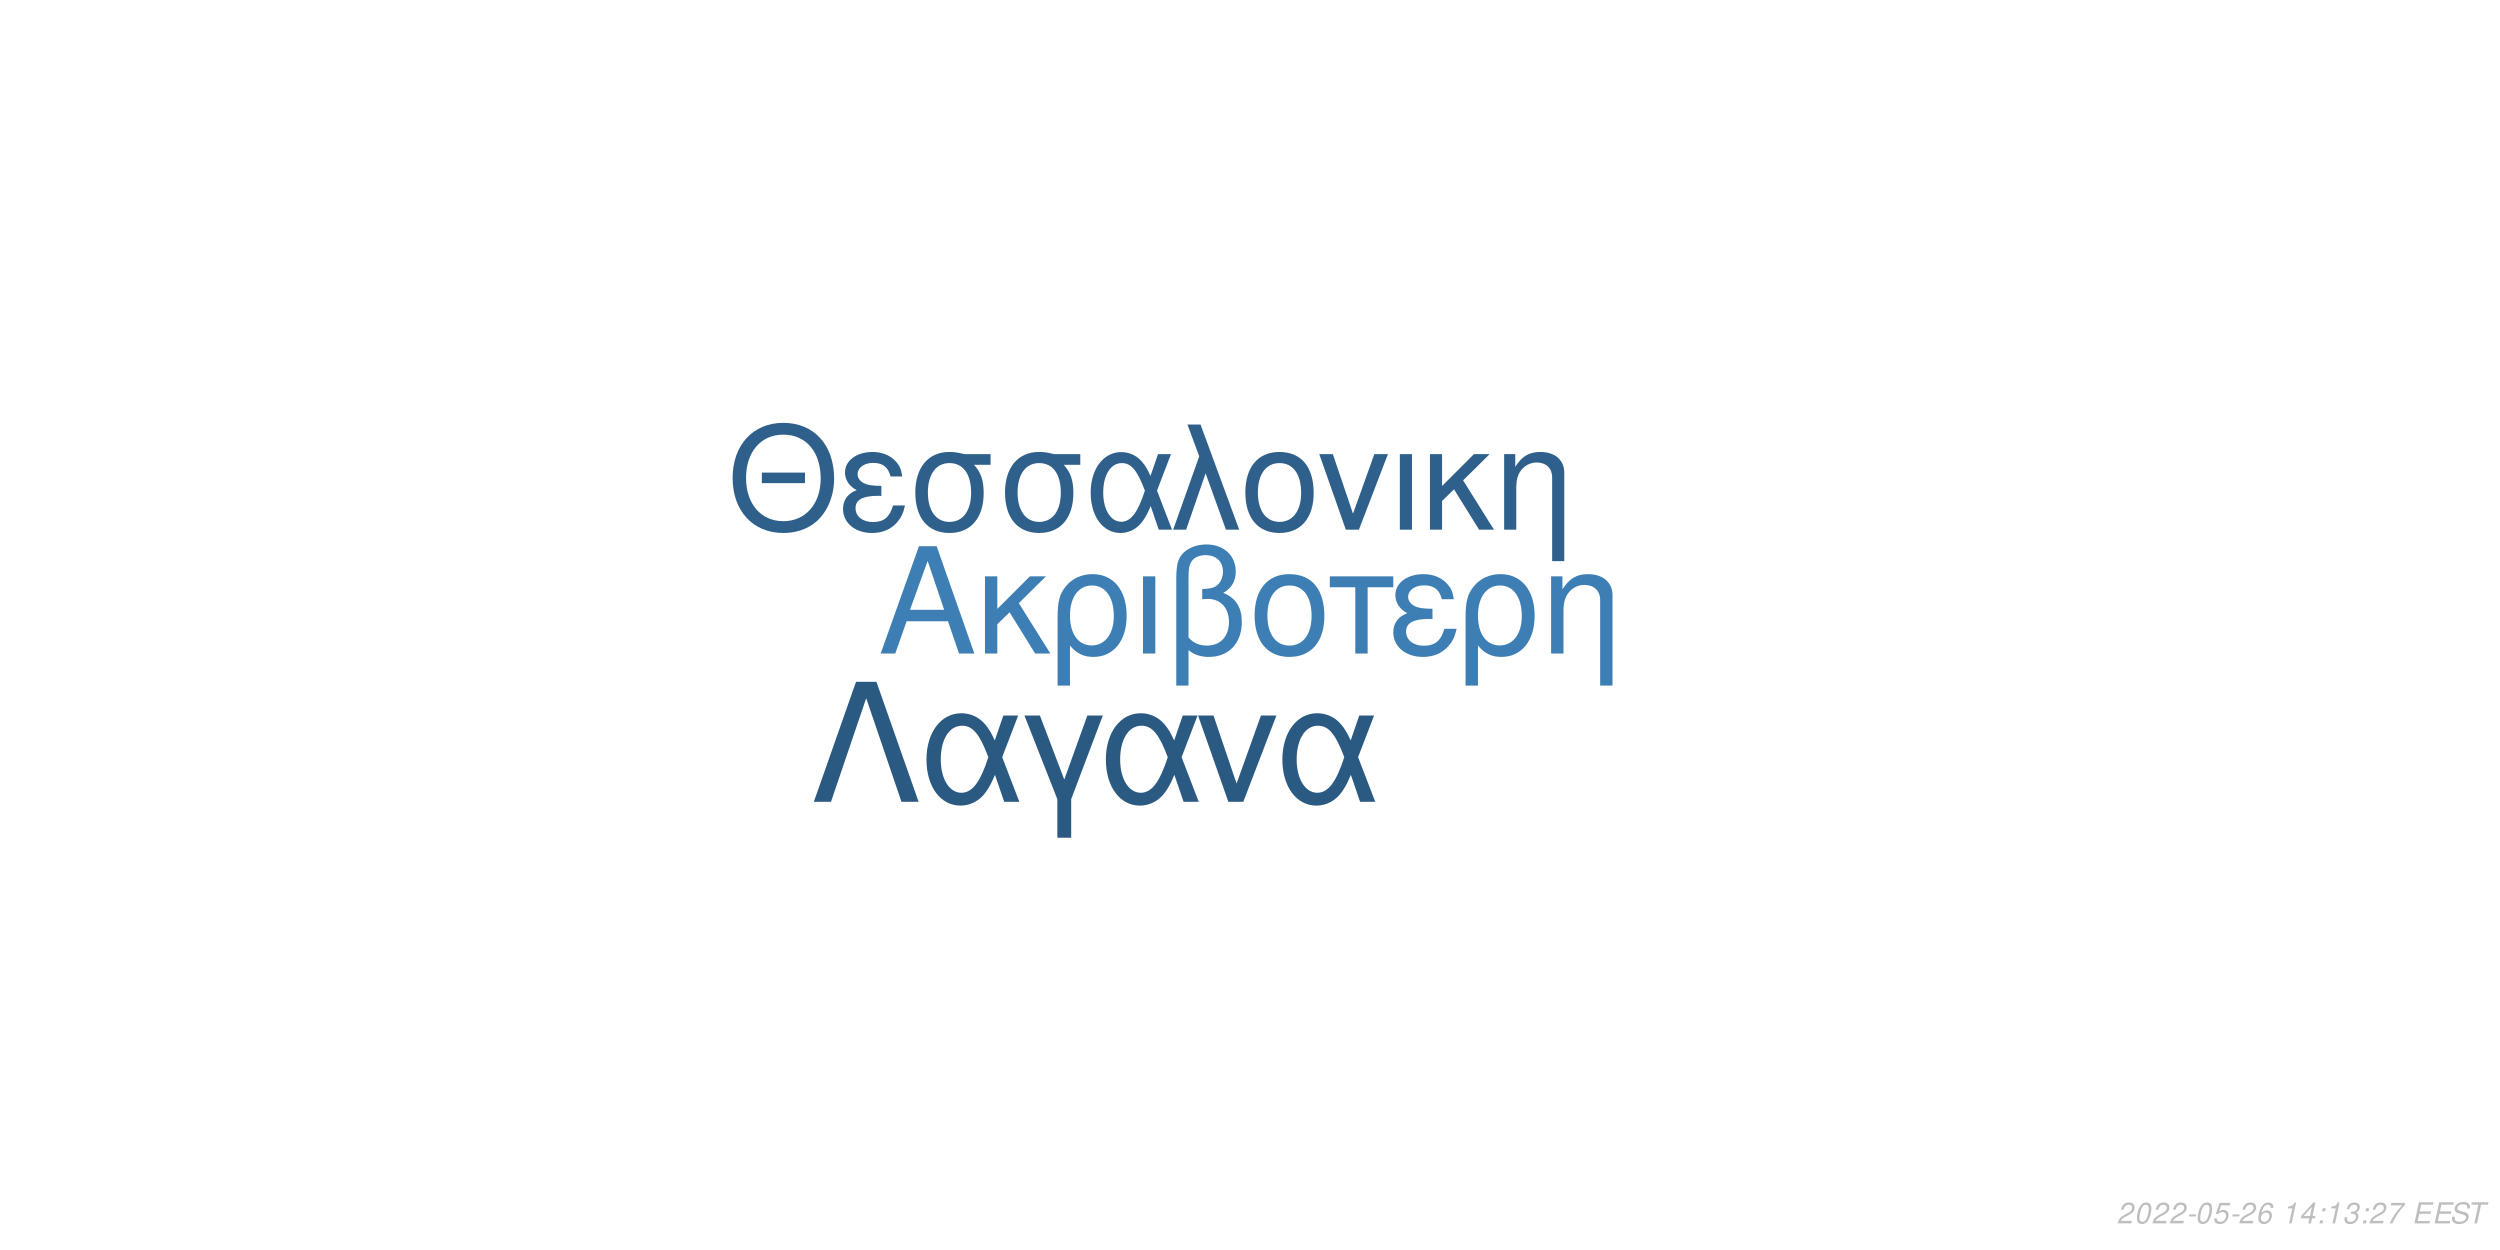
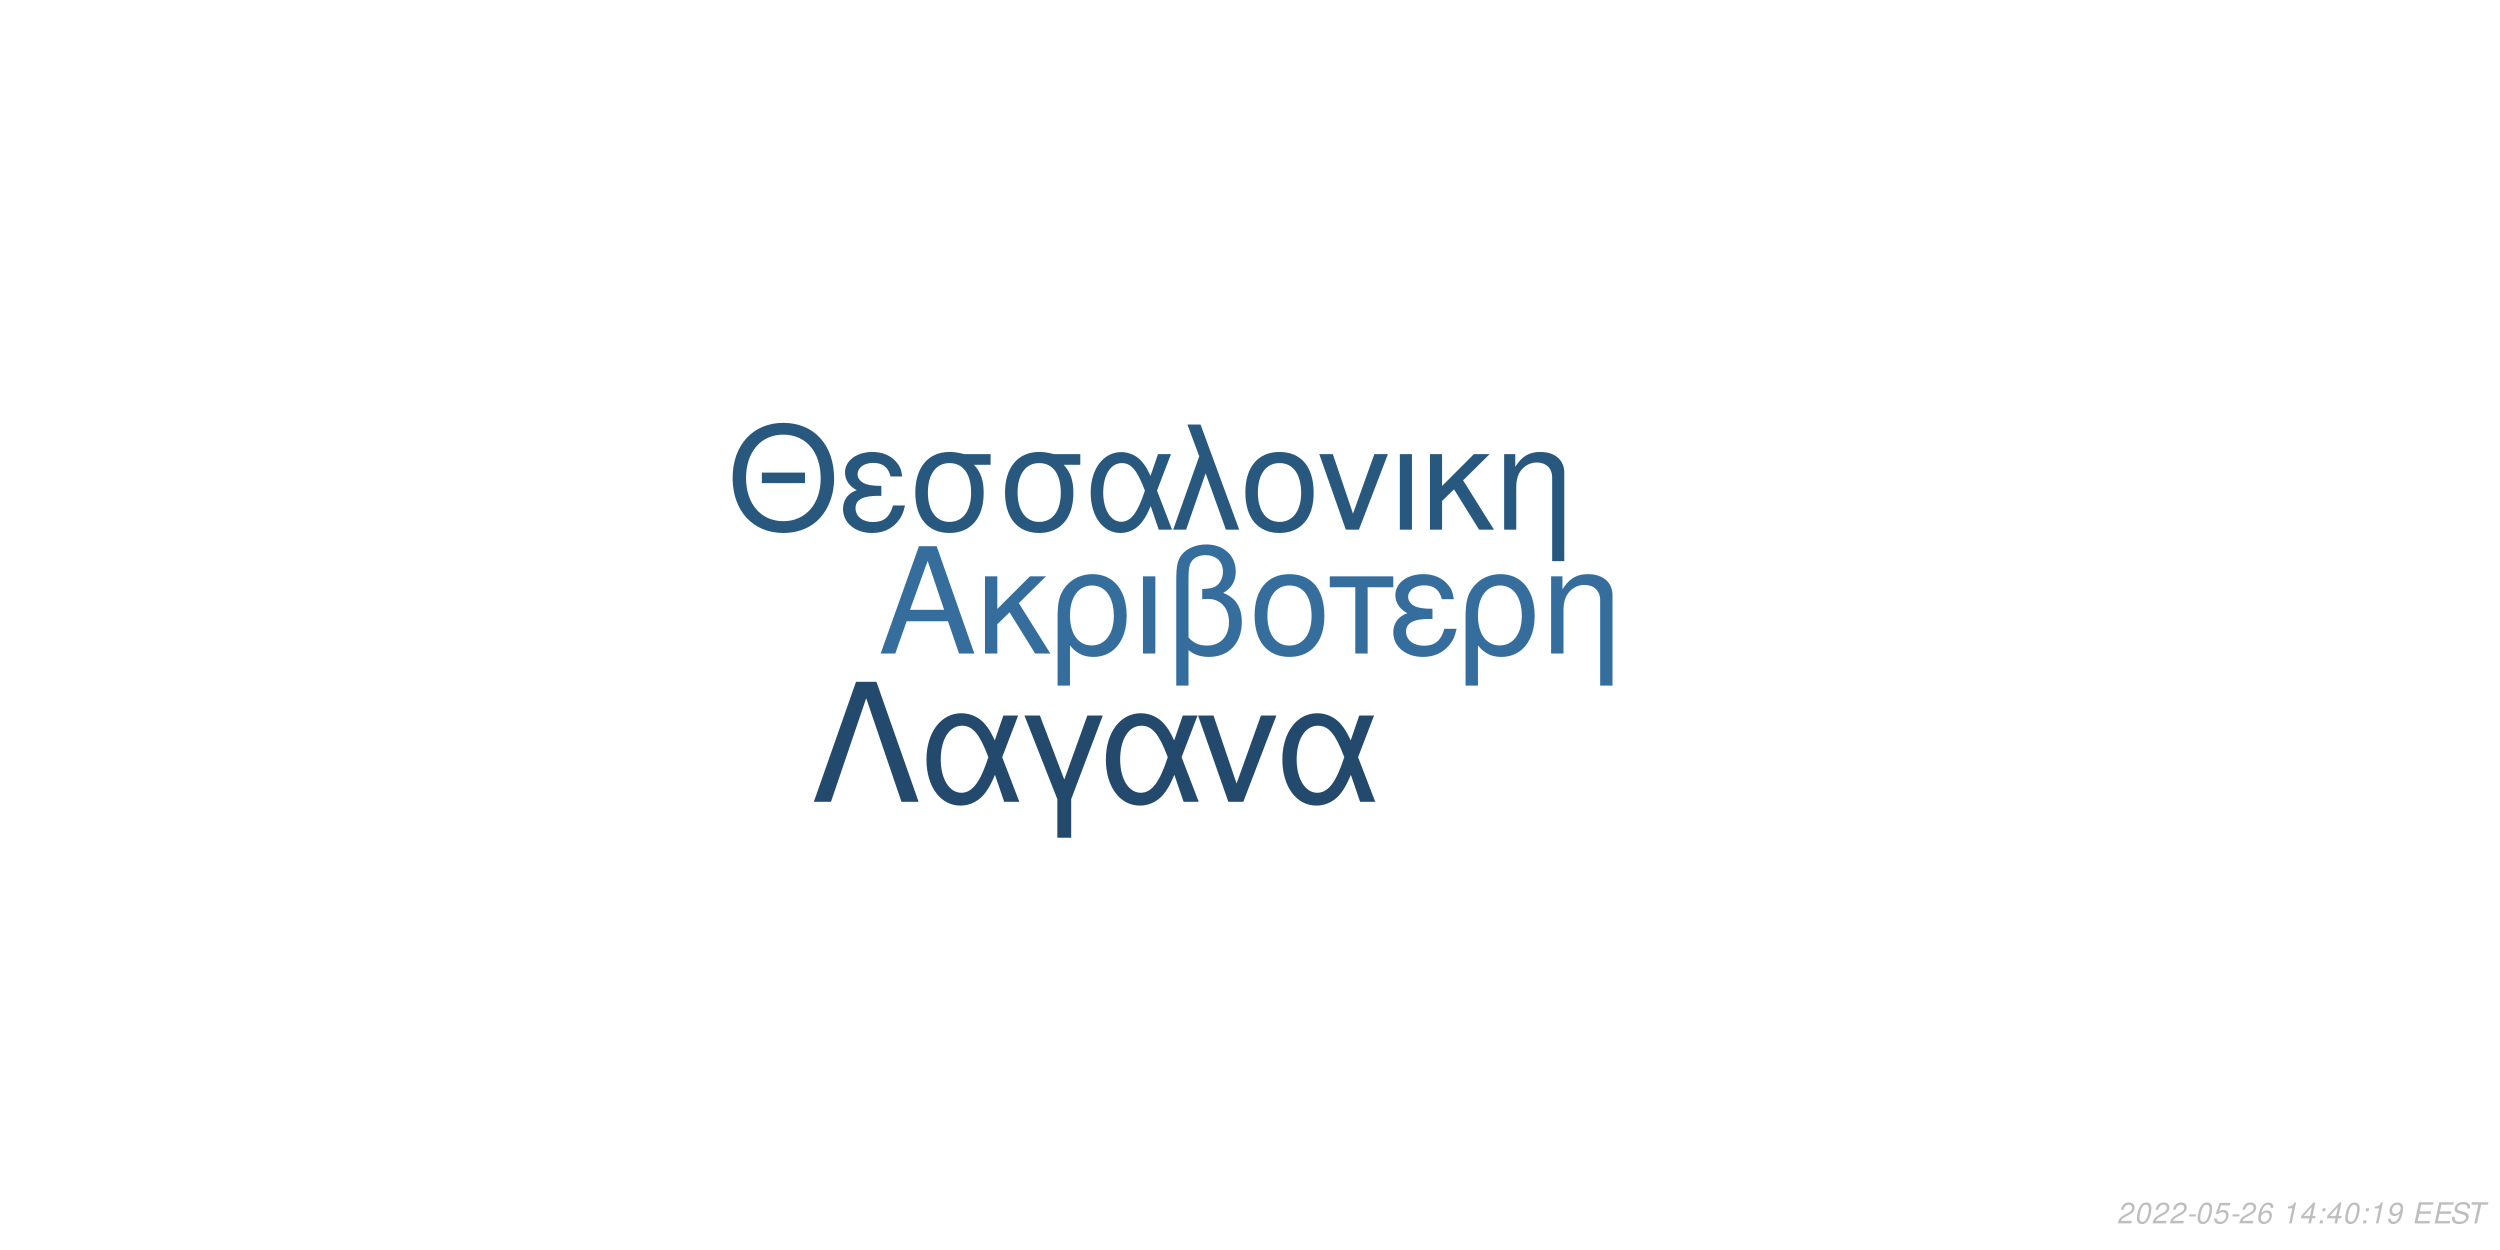
<svg xmlns="http://www.w3.org/2000/svg" xmlns:xlink="http://www.w3.org/1999/xlink" width="864pt" height="432pt" viewBox="0 0 864 432" version="1.1">
  <defs>
    <g>
      <symbol overflow="visible" id="glyph0-0">
        <path style="stroke:none;" d="" />
      </symbol>
      <symbol overflow="visible" id="glyph0-1">
        <path style="stroke:none;" d="M 24.125 -11.141 L 27.938 0 L 33.234 0 L 20.203 -37.094 L 14.094 -37.094 L 0.859 0 L 5.906 0 L 9.828 -11.141 Z M 22.797 -15.109 L 11 -15.109 L 17.094 -32.016 Z M 22.797 -15.109 " />
      </symbol>
      <symbol overflow="visible" id="glyph0-2">
        <path style="stroke:none;" d="M 7.172 -15.422 L 7.172 -26.672 L 2.906 -26.672 L 2.906 0 L 7.172 0 L 7.172 -10.125 L 11.406 -14.25 L 20.25 0 L 25.5 0 L 14.609 -17.406 L 23.969 -26.672 L 18.422 -26.672 Z M 7.172 -15.422 " />
      </symbol>
      <symbol overflow="visible" id="glyph0-3">
        <path style="stroke:none;" d="M 3 11.094 L 7.281 11.094 L 7.281 -2.797 C 9.516 -0.047 11.953 1.172 15.375 1.172 C 22.344 1.172 26.875 -4.422 26.875 -13.031 C 26.875 -21.891 22.297 -27.438 15.062 -27.438 C 11.297 -27.438 7.984 -25.906 5.797 -23.156 C 3.672 -20.516 3 -17.969 3 -12.359 Z M 14.906 -23.516 C 19.547 -23.516 22.438 -19.438 22.438 -12.922 C 22.438 -6.812 19.391 -2.797 14.812 -2.797 C 10.172 -2.797 7.281 -6.766 7.281 -13.125 C 7.281 -19.484 10.234 -23.516 14.906 -23.516 Z M 14.906 -23.516 " />
      </symbol>
      <symbol overflow="visible" id="glyph0-4">
        <path style="stroke:none;" d="M 3.516 0 L 7.781 0 L 7.781 -26.672 L 3.516 -26.672 Z M 3.516 0 " />
      </symbol>
      <symbol overflow="visible" id="glyph0-5">
        <path style="stroke:none;" d="M 4.016 11.094 L 8.25 11.094 L 8.25 -1.172 C 10.172 0.406 12.422 1.172 15.312 1.172 C 22.188 1.172 26.672 -3.609 26.672 -10.891 C 26.672 -15.984 24.578 -19.234 20.25 -20.969 C 23.109 -22.547 24.578 -25.031 24.578 -28.344 C 24.578 -33.844 20.406 -37.703 14.453 -37.703 C 10.938 -37.703 7.734 -36.391 6 -34.25 C 4.484 -32.422 4.016 -30.328 4.016 -25.391 Z M 8.25 -25.656 C 8.25 -29.359 8.5 -30.844 9.469 -32.062 C 10.375 -33.281 12.156 -34 14.094 -34 C 17.812 -34 20.156 -31.812 20.156 -28.297 C 20.156 -25.953 18.984 -23.812 17.297 -23.047 C 16.281 -22.547 15.469 -22.438 12.984 -22.297 L 12.984 -18.781 C 13.734 -18.828 14.344 -18.875 14.969 -18.875 C 19.344 -18.875 22.234 -15.719 22.234 -10.891 C 22.234 -5.906 19.281 -2.75 14.656 -2.75 C 11.953 -2.75 9.922 -3.609 8.25 -5.594 Z M 8.25 -25.656 " />
      </symbol>
      <symbol overflow="visible" id="glyph0-6">
        <path style="stroke:none;" d="M 14.094 -27.438 C 6.562 -27.438 2.094 -22.094 2.094 -13.125 C 2.094 -4.125 6.562 1.172 14.141 1.172 C 21.672 1.172 26.203 -4.172 26.203 -12.922 C 26.203 -22.188 21.828 -27.438 14.094 -27.438 Z M 14.141 -23.516 C 18.938 -23.516 21.781 -19.594 21.781 -12.984 C 21.781 -6.672 18.828 -2.75 14.141 -2.75 C 9.422 -2.75 6.516 -6.672 6.516 -13.125 C 6.516 -19.594 9.422 -23.516 14.141 -23.516 Z M 14.141 -23.516 " />
      </symbol>
      <symbol overflow="visible" id="glyph0-7">
        <path style="stroke:none;" d="M 7.891 0 L 12.156 0 L 12.156 -22.906 L 21.016 -22.906 L 21.016 -26.672 L -0.922 -26.672 L -0.922 -22.906 L 7.891 -22.906 Z M 7.891 0 " />
      </symbol>
      <symbol overflow="visible" id="glyph0-8">
        <path style="stroke:none;" d="M 14.562 -15.469 C 11.344 -15.469 9.562 -15.781 8.297 -16.438 C 6.922 -17.203 6.156 -18.328 6.156 -19.547 C 6.156 -21.891 8.453 -23.562 11.656 -23.562 C 15.062 -23.562 16.953 -22.094 17.812 -18.781 L 21.938 -18.781 C 21.578 -21.266 21.062 -22.5 19.797 -23.922 C 17.812 -26.203 14.906 -27.438 11.453 -27.438 C 5.797 -27.438 1.734 -24.375 1.734 -20.203 C 1.734 -17.609 3.156 -15.375 5.859 -13.938 C 2.797 -12.875 1.016 -10.484 1.016 -7.328 C 1.016 -2.391 5.297 1.172 11.25 1.172 C 14.969 1.172 17.906 -0.109 20.156 -2.641 C 21.578 -4.328 22.297 -5.797 22.906 -8.547 L 18.672 -8.547 C 17.5 -4.422 15.422 -2.703 11.609 -2.703 C 7.938 -2.703 5.438 -4.688 5.438 -7.578 C 5.438 -10.578 7.938 -11.953 13.484 -11.953 C 13.641 -11.953 14.094 -11.953 14.562 -11.906 Z M 14.562 -15.469 " />
      </symbol>
      <symbol overflow="visible" id="glyph0-9">
        <path style="stroke:none;" d="M 3.562 -26.672 L 3.562 0 L 7.844 0 L 7.844 -14.703 C 7.844 -17.906 8.5 -19.891 10.031 -21.531 C 11.406 -22.953 13.188 -23.719 15.062 -23.719 C 18.375 -23.719 20.516 -21.672 20.516 -18.469 L 20.516 11.094 L 24.781 11.094 L 24.781 -20.156 C 24.781 -24.578 21.469 -27.438 16.328 -27.438 C 12.359 -27.438 9.828 -25.906 7.484 -22.188 L 7.484 -26.672 Z M 3.562 -26.672 " />
      </symbol>
      <symbol overflow="visible" id="glyph1-0">
        <path style="stroke:none;" d="" />
      </symbol>
      <symbol overflow="visible" id="glyph1-1">
        <path style="stroke:none;" d="M 26.859 -19.734 L 11.953 -19.734 L 11.953 -16.094 L 26.859 -16.094 Z M 19.328 -36.922 C 8.922 -36.922 1.844 -29.25 1.844 -17.891 C 1.844 -6.484 8.875 1.141 19.391 1.141 C 23.812 1.141 27.703 -0.203 30.641 -2.688 C 34.578 -6.031 36.922 -11.656 36.922 -17.594 C 36.922 -29.297 30 -36.922 19.328 -36.922 Z M 19.328 -32.844 C 27.203 -32.844 32.281 -26.906 32.281 -17.688 C 32.281 -8.922 27.062 -2.938 19.391 -2.938 C 11.609 -2.938 6.484 -8.922 6.484 -17.891 C 6.484 -26.859 11.609 -32.844 19.328 -32.844 Z M 19.328 -32.844 " />
      </symbol>
      <symbol overflow="visible" id="glyph1-2">
        <path style="stroke:none;" d="M 14.25 -15.141 C 11.109 -15.141 9.375 -15.453 8.125 -16.094 C 6.781 -16.844 6.031 -17.938 6.031 -19.141 C 6.031 -21.422 8.266 -23.078 11.406 -23.078 C 14.75 -23.078 16.594 -21.625 17.438 -18.391 L 21.469 -18.391 C 21.125 -20.828 20.625 -22.031 19.391 -23.422 C 17.438 -25.656 14.594 -26.859 11.219 -26.859 C 5.688 -26.859 1.688 -23.875 1.688 -19.781 C 1.688 -17.234 3.094 -15.047 5.734 -13.656 C 2.734 -12.609 1 -10.266 1 -7.172 C 1 -2.344 5.188 1.141 11.016 1.141 C 14.656 1.141 17.547 -0.094 19.734 -2.594 C 21.125 -4.234 21.828 -5.688 22.422 -8.375 L 18.281 -8.375 C 17.141 -4.328 15.094 -2.641 11.359 -2.641 C 7.766 -2.641 5.328 -4.578 5.328 -7.422 C 5.328 -10.359 7.766 -11.703 13.203 -11.703 C 13.359 -11.703 13.797 -11.703 14.25 -11.656 Z M 14.25 -15.141 " />
      </symbol>
      <symbol overflow="visible" id="glyph1-3">
        <path style="stroke:none;" d="M 29 -26.109 L 19.938 -26.109 C 17.594 -26.703 16.438 -26.859 14.703 -26.859 C 7.469 -26.859 2.984 -21.469 2.984 -12.859 C 2.984 -4.031 7.375 1.141 14.797 1.141 C 22.172 1.141 26.609 -4.078 26.609 -12.656 C 26.609 -17.047 25.656 -19.828 23.266 -22.422 L 29 -22.422 Z M 14.797 -23.016 C 19.531 -23.016 22.266 -19.234 22.266 -12.75 C 22.266 -6.531 19.438 -2.688 14.797 -2.688 C 10.172 -2.688 7.328 -6.531 7.328 -12.859 C 7.328 -19.188 10.172 -23.016 14.797 -23.016 Z M 14.797 -23.016 " />
      </symbol>
      <symbol overflow="visible" id="glyph1-4">
        <path style="stroke:none;" d="M 29.344 -26.109 L 24.859 -26.109 L 22.266 -18.578 C 21.125 -21.031 20.484 -22.125 19.328 -23.469 C 17.547 -25.609 14.906 -26.812 12.156 -26.812 C 5.984 -26.812 1.594 -20.984 1.594 -12.812 C 1.594 -4.578 5.828 1.141 11.906 1.141 C 14.953 1.141 17.734 -0.344 19.625 -3.047 C 20.672 -4.531 21.281 -5.688 22.328 -8.172 L 25.109 0 L 29.703 0 L 24.516 -13.5 Z M 20.328 -13.5 C 17.891 -5.922 15.453 -2.734 12.156 -2.734 C 8.516 -2.734 5.922 -6.922 5.922 -12.812 C 5.922 -18.938 8.516 -23.016 12.359 -23.016 C 15.594 -23.016 17.688 -20.531 20.328 -13.5 Z M 20.328 -13.5 " />
      </symbol>
      <symbol overflow="visible" id="glyph1-5">
        <path style="stroke:none;" d="M 1.094 0 L 5.578 0 L 12.312 -19.484 L 19.328 0 L 23.922 0 L 10.562 -36.328 L 6.031 -36.328 L 10.109 -25.359 Z M 1.094 0 " />
      </symbol>
      <symbol overflow="visible" id="glyph1-6">
        <path style="stroke:none;" d="M 13.797 -26.859 C 6.422 -26.859 2.047 -21.625 2.047 -12.859 C 2.047 -4.031 6.422 1.141 13.859 1.141 C 21.234 1.141 25.656 -4.078 25.656 -12.656 C 25.656 -21.719 21.375 -26.859 13.797 -26.859 Z M 13.859 -23.016 C 18.531 -23.016 21.328 -19.188 21.328 -12.703 C 21.328 -6.531 18.438 -2.688 13.859 -2.688 C 9.219 -2.688 6.375 -6.531 6.375 -12.859 C 6.375 -19.188 9.219 -23.016 13.859 -23.016 Z M 13.859 -23.016 " />
      </symbol>
      <symbol overflow="visible" id="glyph1-7">
        <path style="stroke:none;" d="M 14.297 0 L 24.312 -26.109 L 19.625 -26.109 L 12.25 -5.531 L 5.281 -26.109 L 0.594 -26.109 L 9.766 0 Z M 14.297 0 " />
      </symbol>
      <symbol overflow="visible" id="glyph1-8">
        <path style="stroke:none;" d="M 3.438 0 L 7.625 0 L 7.625 -26.109 L 3.438 -26.109 Z M 3.438 0 " />
      </symbol>
      <symbol overflow="visible" id="glyph1-9">
        <path style="stroke:none;" d="M 7.031 -15.094 L 7.031 -26.109 L 2.844 -26.109 L 2.844 0 L 7.031 0 L 7.031 -9.922 L 11.156 -13.953 L 19.828 0 L 24.969 0 L 14.297 -17.047 L 23.469 -26.109 L 18.031 -26.109 Z M 7.031 -15.094 " />
      </symbol>
      <symbol overflow="visible" id="glyph1-10">
        <path style="stroke:none;" d="M 3.484 -26.109 L 3.484 0 L 7.672 0 L 7.672 -14.406 C 7.672 -17.547 8.328 -19.484 9.812 -21.078 C 11.156 -22.469 12.906 -23.219 14.75 -23.219 C 17.984 -23.219 20.078 -21.234 20.078 -18.094 L 20.078 10.859 L 24.266 10.859 L 24.266 -19.734 C 24.266 -24.062 21.031 -26.859 16 -26.859 C 12.109 -26.859 9.609 -25.359 7.328 -21.719 L 7.328 -26.109 Z M 3.484 -26.109 " />
      </symbol>
      <symbol overflow="visible" id="glyph2-0">
        <path style="stroke:none;" d="" />
      </symbol>
      <symbol overflow="visible" id="glyph2-1">
        <path style="stroke:none;" d="M 22.531 -41.484 L 15.484 -41.484 L 0.906 0 L 6.828 0 L 19 -35.797 L 31.188 0 L 37.109 0 Z M 22.531 -41.484 " />
      </symbol>
      <symbol overflow="visible" id="glyph2-2">
        <path style="stroke:none;" d="M 33.516 -29.812 L 28.391 -29.812 L 25.438 -21.219 C 24.125 -24.016 23.391 -25.266 22.078 -26.797 C 20.031 -29.25 17.016 -30.609 13.891 -30.609 C 6.828 -30.609 1.828 -23.953 1.828 -14.625 C 1.828 -5.234 6.656 1.312 13.594 1.312 C 17.078 1.312 20.266 -0.391 22.422 -3.469 C 23.609 -5.172 24.297 -6.484 25.5 -9.328 L 28.688 0 L 33.922 0 L 28 -15.422 Z M 23.219 -15.422 C 20.422 -6.766 17.641 -3.125 13.891 -3.125 C 9.734 -3.125 6.766 -7.906 6.766 -14.625 C 6.766 -21.625 9.734 -26.297 14.109 -26.297 C 17.812 -26.297 20.203 -23.453 23.219 -15.422 Z M 23.219 -15.422 " />
      </symbol>
      <symbol overflow="visible" id="glyph2-3">
        <path style="stroke:none;" d="M 12.062 12.406 L 16.844 12.406 L 16.844 -0.906 L 27.766 -29.812 L 22.422 -29.812 L 14.453 -7.688 L 6.031 -29.812 L 0.688 -29.812 L 12.062 -0.906 Z M 12.062 12.406 " />
      </symbol>
      <symbol overflow="visible" id="glyph2-4">
        <path style="stroke:none;" d="M 16.328 0 L 27.766 -29.812 L 22.422 -29.812 L 14 -6.312 L 6.031 -29.812 L 0.688 -29.812 L 11.156 0 Z M 16.328 0 " />
      </symbol>
      <symbol overflow="visible" id="glyph3-0">
        <path style="stroke:none;" d="" />
      </symbol>
      <symbol overflow="visible" id="glyph3-1">
        <path style="stroke:none;" d="M 5.234 -0.875 L 1.469 -0.875 C 1.641 -1.375 2.203 -1.891 3.109 -2.344 L 4.234 -2.938 C 5.562 -3.625 6.219 -4.469 6.219 -5.484 C 6.219 -5.938 6.062 -6.359 5.797 -6.656 C 5.469 -7.047 4.984 -7.234 4.312 -7.234 C 2.766 -7.234 1.891 -6.453 1.484 -4.734 L 2.375 -4.734 C 2.484 -5.188 2.609 -5.484 2.797 -5.75 C 3.094 -6.203 3.609 -6.453 4.188 -6.453 C 4.891 -6.453 5.344 -6.031 5.344 -5.375 C 5.344 -4.703 4.859 -4.094 4.016 -3.656 L 2.984 -3.125 C 1.234 -2.188 0.797 -1.656 0.344 -0.016 L 5.047 -0.016 Z M 5.234 -0.875 " />
      </symbol>
      <symbol overflow="visible" id="glyph3-2">
        <path style="stroke:none;" d="M 4.203 -7.234 C 3.375 -7.234 2.688 -6.812 2.125 -5.984 C 1.484 -5.047 0.984 -3.188 0.984 -1.734 C 0.984 -1.109 1.172 -0.562 1.484 -0.266 C 1.797 0.047 2.281 0.234 2.766 0.234 C 3.625 0.234 4.281 -0.156 4.859 -1.016 C 5.516 -1.953 6 -3.797 6 -5.266 C 6 -6.5 5.328 -7.234 4.203 -7.234 Z M 4.094 -6.453 C 4.734 -6.453 5.125 -5.984 5.125 -5.156 C 5.125 -4.203 4.781 -2.625 4.406 -1.812 C 3.984 -0.938 3.516 -0.547 2.875 -0.547 C 2.25 -0.547 1.875 -1.031 1.875 -1.828 C 1.875 -2.797 2.203 -4.344 2.594 -5.203 C 2.984 -6.047 3.453 -6.453 4.094 -6.453 Z M 4.094 -6.453 " />
      </symbol>
      <symbol overflow="visible" id="glyph3-3">
        <path style="stroke:none;" d="M 3.516 -3.125 L 1.125 -3.125 L 0.969 -2.406 L 3.359 -2.406 Z M 3.516 -3.125 " />
      </symbol>
      <symbol overflow="visible" id="glyph3-4">
        <path style="stroke:none;" d="M 6.297 -7.094 L 2.594 -7.094 L 1.234 -3.234 L 2.047 -3.234 C 2.656 -3.766 2.938 -3.906 3.531 -3.906 C 4.328 -3.906 4.797 -3.453 4.797 -2.688 C 4.797 -1.438 3.969 -0.547 2.828 -0.547 C 2.031 -0.547 1.609 -0.938 1.578 -1.734 L 0.703 -1.734 L 0.703 -1.516 C 0.703 -0.938 0.844 -0.547 1.188 -0.266 C 1.562 0.062 2.078 0.234 2.703 0.234 C 3.656 0.234 4.391 -0.156 4.984 -0.922 C 5.422 -1.5 5.672 -2.234 5.672 -2.953 C 5.672 -4 4.938 -4.672 3.812 -4.672 C 3.328 -4.672 2.906 -4.547 2.406 -4.234 L 3.109 -6.219 L 6.109 -6.219 Z M 6.297 -7.094 " />
      </symbol>
      <symbol overflow="visible" id="glyph3-5">
        <path style="stroke:none;" d="M 6.125 -5.344 L 6.141 -5.625 C 6.141 -6.609 5.453 -7.234 4.391 -7.234 C 3.438 -7.234 2.641 -6.719 2.016 -5.703 C 1.422 -4.781 0.938 -2.953 0.938 -1.688 C 0.938 -0.516 1.688 0.234 2.859 0.234 C 3.703 0.234 4.438 -0.156 5 -0.875 C 5.406 -1.422 5.672 -2.156 5.672 -2.766 C 5.672 -3.812 4.969 -4.5 3.906 -4.5 C 3.234 -4.5 2.672 -4.234 2.094 -3.625 C 2.406 -5.375 3.234 -6.453 4.25 -6.453 C 4.703 -6.453 5.062 -6.234 5.172 -5.844 C 5.203 -5.719 5.234 -5.578 5.25 -5.344 Z M 3.656 -3.734 C 4.344 -3.734 4.797 -3.281 4.797 -2.625 C 4.797 -1.469 3.984 -0.547 2.984 -0.547 C 2.297 -0.547 1.812 -1.047 1.812 -1.766 C 1.812 -2.859 2.625 -3.734 3.656 -3.734 Z M 3.656 -3.734 " />
      </symbol>
      <symbol overflow="visible" id="glyph3-6">
        <path style="stroke:none;" d="" />
      </symbol>
      <symbol overflow="visible" id="glyph3-7">
        <path style="stroke:none;" d="M 3.703 -5.188 L 2.594 0 L 3.469 0 L 5.016 -7.234 L 4.438 -7.234 C 3.906 -6.156 3.688 -6.016 2.234 -5.812 L 2.109 -5.188 Z M 3.703 -5.188 " />
      </symbol>
      <symbol overflow="visible" id="glyph3-8">
        <path style="stroke:none;" d="M 3.625 -1.75 L 3.266 0 L 4.141 0 L 4.516 -1.75 L 5.562 -1.75 L 5.734 -2.531 L 4.688 -2.531 L 5.688 -7.234 L 5.016 -7.234 L 0.844 -2.672 L 0.641 -1.75 Z M 3.797 -2.531 L 1.594 -2.531 L 4.469 -5.703 Z M 3.797 -2.531 " />
      </symbol>
      <symbol overflow="visible" id="glyph3-9">
        <path style="stroke:none;" d="M 2.359 -1.031 L 1.312 -1.031 L 1.094 0 L 2.141 0 Z M 3.266 -5.234 L 2.219 -5.234 L 2 -4.203 L 3.047 -4.203 Z M 3.266 -5.234 " />
      </symbol>
      <symbol overflow="visible" id="glyph3-10">
-         <path style="stroke:none;" d="M 2.922 -3.312 C 3.125 -3.344 3.234 -3.344 3.375 -3.344 C 4.203 -3.344 4.688 -3 4.688 -2.406 C 4.688 -1.312 3.906 -0.547 2.781 -0.547 C 2.047 -0.547 1.594 -0.938 1.594 -1.562 C 1.594 -1.719 1.609 -1.844 1.656 -2.094 L 0.766 -2.094 C 0.734 -1.797 0.719 -1.641 0.719 -1.469 C 0.719 -0.375 1.406 0.234 2.641 0.234 C 3.547 0.234 4.297 -0.078 4.812 -0.656 C 5.266 -1.156 5.562 -1.875 5.562 -2.547 C 5.562 -3.125 5.344 -3.453 4.797 -3.734 C 5.641 -4.234 6.016 -4.844 6.016 -5.734 C 6.016 -6.656 5.312 -7.234 4.203 -7.234 C 3.375 -7.234 2.672 -6.938 2.188 -6.375 C 1.891 -6.031 1.703 -5.641 1.516 -4.906 L 2.391 -4.906 C 2.5 -5.359 2.594 -5.594 2.734 -5.812 C 3.047 -6.234 3.516 -6.453 4.078 -6.453 C 4.734 -6.453 5.141 -6.125 5.141 -5.578 C 5.141 -5.188 5.016 -4.797 4.797 -4.547 C 4.516 -4.234 4 -4.062 3.266 -4.062 L 3.078 -4.062 Z M 2.922 -3.312 " />
+         <path style="stroke:none;" d="M 0.844 -1.656 C 0.844 -1.547 0.844 -1.438 0.844 -1.375 C 0.844 -0.406 1.531 0.234 2.578 0.234 C 3.203 0.234 3.766 0.016 4.297 -0.438 C 4.938 -1 5.312 -1.656 5.594 -2.719 C 5.844 -3.672 6.016 -4.766 6.016 -5.375 C 6.016 -5.844 5.844 -6.328 5.547 -6.656 C 5.203 -7.031 4.703 -7.234 4.062 -7.234 C 2.516 -7.234 1.297 -5.938 1.297 -4.266 C 1.297 -3.203 1.984 -2.547 3.047 -2.547 C 3.484 -2.547 3.953 -2.672 4.281 -2.891 C 4.406 -2.984 4.547 -3.078 4.828 -3.344 C 4.438 -1.484 3.703 -0.547 2.703 -0.547 C 2.109 -0.547 1.719 -0.938 1.719 -1.547 L 1.719 -1.656 Z M 3.953 -6.453 C 4.625 -6.453 5.141 -5.953 5.141 -5.281 C 5.141 -4.188 4.312 -3.312 3.297 -3.312 C 2.594 -3.312 2.172 -3.734 2.172 -4.453 C 2.172 -5.562 2.984 -6.453 3.953 -6.453 Z M 3.953 -6.453 " />
      </symbol>
      <symbol overflow="visible" id="glyph3-11">
-         <path style="stroke:none;" d="M 6.703 -7.094 L 1.953 -7.094 L 1.766 -6.219 L 5.594 -6.219 C 3.344 -3.688 2.266 -2.109 1.375 0 L 2.344 0 C 3.031 -1.906 4.828 -4.594 6.547 -6.281 Z M 6.703 -7.094 " />
+         <path style="stroke:none;" d="M 2.547 -3.312 L 6.5 -3.312 L 6.688 -4.141 L 2.719 -4.141 L 3.219 -6.469 L 7.344 -6.469 L 7.516 -7.297 L 2.453 -7.297 L 0.906 0 L 6.125 0 L 6.297 -0.812 L 2.016 -0.812 Z M 2.547 -3.312 " />
      </symbol>
      <symbol overflow="visible" id="glyph3-12">
-         <path style="stroke:none;" d="M 2.547 -3.312 L 6.5 -3.312 L 6.688 -4.141 L 2.719 -4.141 L 3.219 -6.469 L 7.344 -6.469 L 7.516 -7.297 L 2.453 -7.297 L 0.906 0 L 6.125 0 L 6.297 -0.812 L 2.016 -0.812 Z M 2.547 -3.312 " />
+         <path style="stroke:none;" d="M 7.062 -5.156 C 7.125 -5.438 7.141 -5.562 7.141 -5.703 C 7.141 -6.156 6.938 -6.594 6.594 -6.891 C 6.188 -7.25 5.656 -7.406 4.875 -7.406 C 3.844 -7.406 3.047 -7.125 2.5 -6.562 C 2.094 -6.141 1.781 -5.438 1.781 -4.922 C 1.781 -4.297 2.219 -3.766 2.891 -3.562 L 4.594 -3.094 C 5.406 -2.859 5.734 -2.578 5.734 -2.094 C 5.734 -1.781 5.547 -1.406 5.266 -1.141 C 4.844 -0.766 4.266 -0.578 3.453 -0.578 C 2.328 -0.578 1.812 -0.984 1.812 -1.906 C 1.812 -2.047 1.812 -2.125 1.844 -2.312 L 0.984 -2.312 C 0.906 -2.062 0.891 -1.906 0.891 -1.688 C 0.891 -0.484 1.797 0.234 3.297 0.234 C 4.359 0.234 5.234 -0.062 5.812 -0.609 C 6.344 -1.078 6.688 -1.797 6.688 -2.375 C 6.688 -2.641 6.609 -2.906 6.453 -3.156 C 6.234 -3.5 5.938 -3.703 5.469 -3.828 L 3.75 -4.312 C 2.984 -4.547 2.734 -4.734 2.734 -5.188 C 2.734 -5.547 2.875 -5.844 3.188 -6.109 C 3.547 -6.438 4.031 -6.594 4.703 -6.594 C 5.266 -6.594 5.688 -6.484 5.906 -6.297 C 6.094 -6.125 6.219 -5.797 6.219 -5.516 C 6.219 -5.422 6.203 -5.344 6.188 -5.156 Z M 7.062 -5.156 " />
      </symbol>
      <symbol overflow="visible" id="glyph3-13">
-         <path style="stroke:none;" d="M 7.062 -5.156 C 7.125 -5.438 7.141 -5.562 7.141 -5.703 C 7.141 -6.156 6.938 -6.594 6.594 -6.891 C 6.188 -7.25 5.656 -7.406 4.875 -7.406 C 3.844 -7.406 3.047 -7.125 2.5 -6.562 C 2.094 -6.141 1.781 -5.438 1.781 -4.922 C 1.781 -4.297 2.219 -3.766 2.891 -3.562 L 4.594 -3.094 C 5.406 -2.859 5.734 -2.578 5.734 -2.094 C 5.734 -1.781 5.547 -1.406 5.266 -1.141 C 4.844 -0.766 4.266 -0.578 3.453 -0.578 C 2.328 -0.578 1.812 -0.984 1.812 -1.906 C 1.812 -2.047 1.812 -2.125 1.844 -2.312 L 0.984 -2.312 C 0.906 -2.062 0.891 -1.906 0.891 -1.688 C 0.891 -0.484 1.797 0.234 3.297 0.234 C 4.359 0.234 5.234 -0.062 5.812 -0.609 C 6.344 -1.078 6.688 -1.797 6.688 -2.375 C 6.688 -2.641 6.609 -2.906 6.453 -3.156 C 6.234 -3.5 5.938 -3.703 5.469 -3.828 L 3.75 -4.312 C 2.984 -4.547 2.734 -4.734 2.734 -5.188 C 2.734 -5.547 2.875 -5.844 3.188 -6.109 C 3.547 -6.438 4.031 -6.594 4.703 -6.594 C 5.266 -6.594 5.688 -6.484 5.906 -6.297 C 6.094 -6.125 6.219 -5.797 6.219 -5.516 C 6.219 -5.422 6.203 -5.344 6.188 -5.156 Z M 7.062 -5.156 " />
-       </symbol>
-       <symbol overflow="visible" id="glyph3-14">
        <path style="stroke:none;" d="M 4.938 -6.469 L 7.312 -6.469 L 7.484 -7.297 L 1.75 -7.297 L 1.578 -6.469 L 3.984 -6.469 L 2.609 0 L 3.547 0 Z M 4.938 -6.469 " />
      </symbol>
    </g>
  </defs>
  <g id="surface1">
    <rect x="0" y="0" width="864" height="432" style="fill:rgb(100%,100%,100%);fill-opacity:1;stroke:none;" />
-     <g style="fill:rgb(23.922%,49.804%,70.588%);fill-opacity:1;">
+     <g style="fill:rgb(20.784%,43.137%,61.569%);fill-opacity:1;">
      <use xlink:href="#glyph0-1" x="303.5" y="225.861" />
      <use xlink:href="#glyph0-2" x="337.5" y="225.861" />
      <use xlink:href="#glyph0-3" x="362.5" y="225.861" />
      <use xlink:href="#glyph0-4" x="391.5" y="225.861" />
      <use xlink:href="#glyph0-5" x="402.5" y="225.861" />
      <use xlink:href="#glyph0-6" x="431.5" y="225.861" />
      <use xlink:href="#glyph0-7" x="460.5" y="225.861" />
      <use xlink:href="#glyph0-8" x="480.5" y="225.861" />
      <use xlink:href="#glyph0-3" x="503.5" y="225.861" />
      <use xlink:href="#glyph0-9" x="532.5" y="225.861" />
    </g>
-     <g style="fill:rgb(18.039%,37.647%,54.51%);fill-opacity:1;">
+     <g style="fill:rgb(16.078%,34.51%,49.804%);fill-opacity:1;">
      <use xlink:href="#glyph1-1" x="251.348" y="183.058" />
      <use xlink:href="#glyph1-2" x="290.348" y="183.058" />
      <use xlink:href="#glyph1-3" x="313.348" y="183.058" />
      <use xlink:href="#glyph1-3" x="344.348" y="183.058" />
      <use xlink:href="#glyph1-4" x="375.348" y="183.058" />
      <use xlink:href="#glyph1-5" x="404.348" y="183.058" />
      <use xlink:href="#glyph1-6" x="428.348" y="183.058" />
      <use xlink:href="#glyph1-7" x="455.348" y="183.058" />
      <use xlink:href="#glyph1-8" x="480.348" y="183.058" />
      <use xlink:href="#glyph1-9" x="491.348" y="183.058" />
      <use xlink:href="#glyph1-10" x="516.348" y="183.058" />
    </g>
-     <g style="fill:rgb(16.471%,34.902%,50.588%);fill-opacity:1;">
+     <g style="fill:rgb(13.725%,29.02%,42.745%);fill-opacity:1;">
      <use xlink:href="#glyph2-1" x="280.359" y="277.105" />
      <use xlink:href="#glyph2-2" x="318.359" y="277.105" />
      <use xlink:href="#glyph2-3" x="353.359" y="277.105" />
      <use xlink:href="#glyph2-2" x="380.359" y="277.105" />
      <use xlink:href="#glyph2-4" x="413.359" y="277.105" />
      <use xlink:href="#glyph2-2" x="441.359" y="277.105" />
    </g>
    <g style="fill:rgb(74.51%,74.51%,74.51%);fill-opacity:1;">
      <use xlink:href="#glyph3-1" x="731.52" y="422.81" />
      <use xlink:href="#glyph3-2" x="737.52" y="422.81" />
      <use xlink:href="#glyph3-1" x="743.52" y="422.81" />
      <use xlink:href="#glyph3-1" x="749.52" y="422.81" />
      <use xlink:href="#glyph3-3" x="755.52" y="422.81" />
      <use xlink:href="#glyph3-2" x="758.52" y="422.81" />
      <use xlink:href="#glyph3-4" x="764.52" y="422.81" />
      <use xlink:href="#glyph3-3" x="770.52" y="422.81" />
      <use xlink:href="#glyph3-1" x="773.52" y="422.81" />
      <use xlink:href="#glyph3-5" x="779.52" y="422.81" />
      <use xlink:href="#glyph3-6" x="785.52" y="422.81" />
      <use xlink:href="#glyph3-7" x="788.52" y="422.81" />
      <use xlink:href="#glyph3-8" x="794.52" y="422.81" />
      <use xlink:href="#glyph3-9" x="800.52" y="422.81" />
-       <use xlink:href="#glyph3-7" x="803.52" y="422.81" />
-       <use xlink:href="#glyph3-10" x="809.52" y="422.81" />
+       <use xlink:href="#glyph3-8" x="803.52" y="422.81" />
+       <use xlink:href="#glyph3-2" x="809.52" y="422.81" />
      <use xlink:href="#glyph3-9" x="815.52" y="422.81" />
-       <use xlink:href="#glyph3-1" x="818.52" y="422.81" />
-       <use xlink:href="#glyph3-11" x="824.52" y="422.81" />
+       <use xlink:href="#glyph3-7" x="818.52" y="422.81" />
+       <use xlink:href="#glyph3-10" x="824.52" y="422.81" />
      <use xlink:href="#glyph3-6" x="830.52" y="422.81" />
-       <use xlink:href="#glyph3-12" x="833.52" y="422.81" />
-       <use xlink:href="#glyph3-12" x="840.52" y="422.81" />
-       <use xlink:href="#glyph3-13" x="846.52" y="422.81" />
-       <use xlink:href="#glyph3-14" x="852.52" y="422.81" />
+       <use xlink:href="#glyph3-11" x="833.52" y="422.81" />
+       <use xlink:href="#glyph3-11" x="840.52" y="422.81" />
+       <use xlink:href="#glyph3-12" x="846.52" y="422.81" />
+       <use xlink:href="#glyph3-13" x="852.52" y="422.81" />
    </g>
  </g>
</svg>
